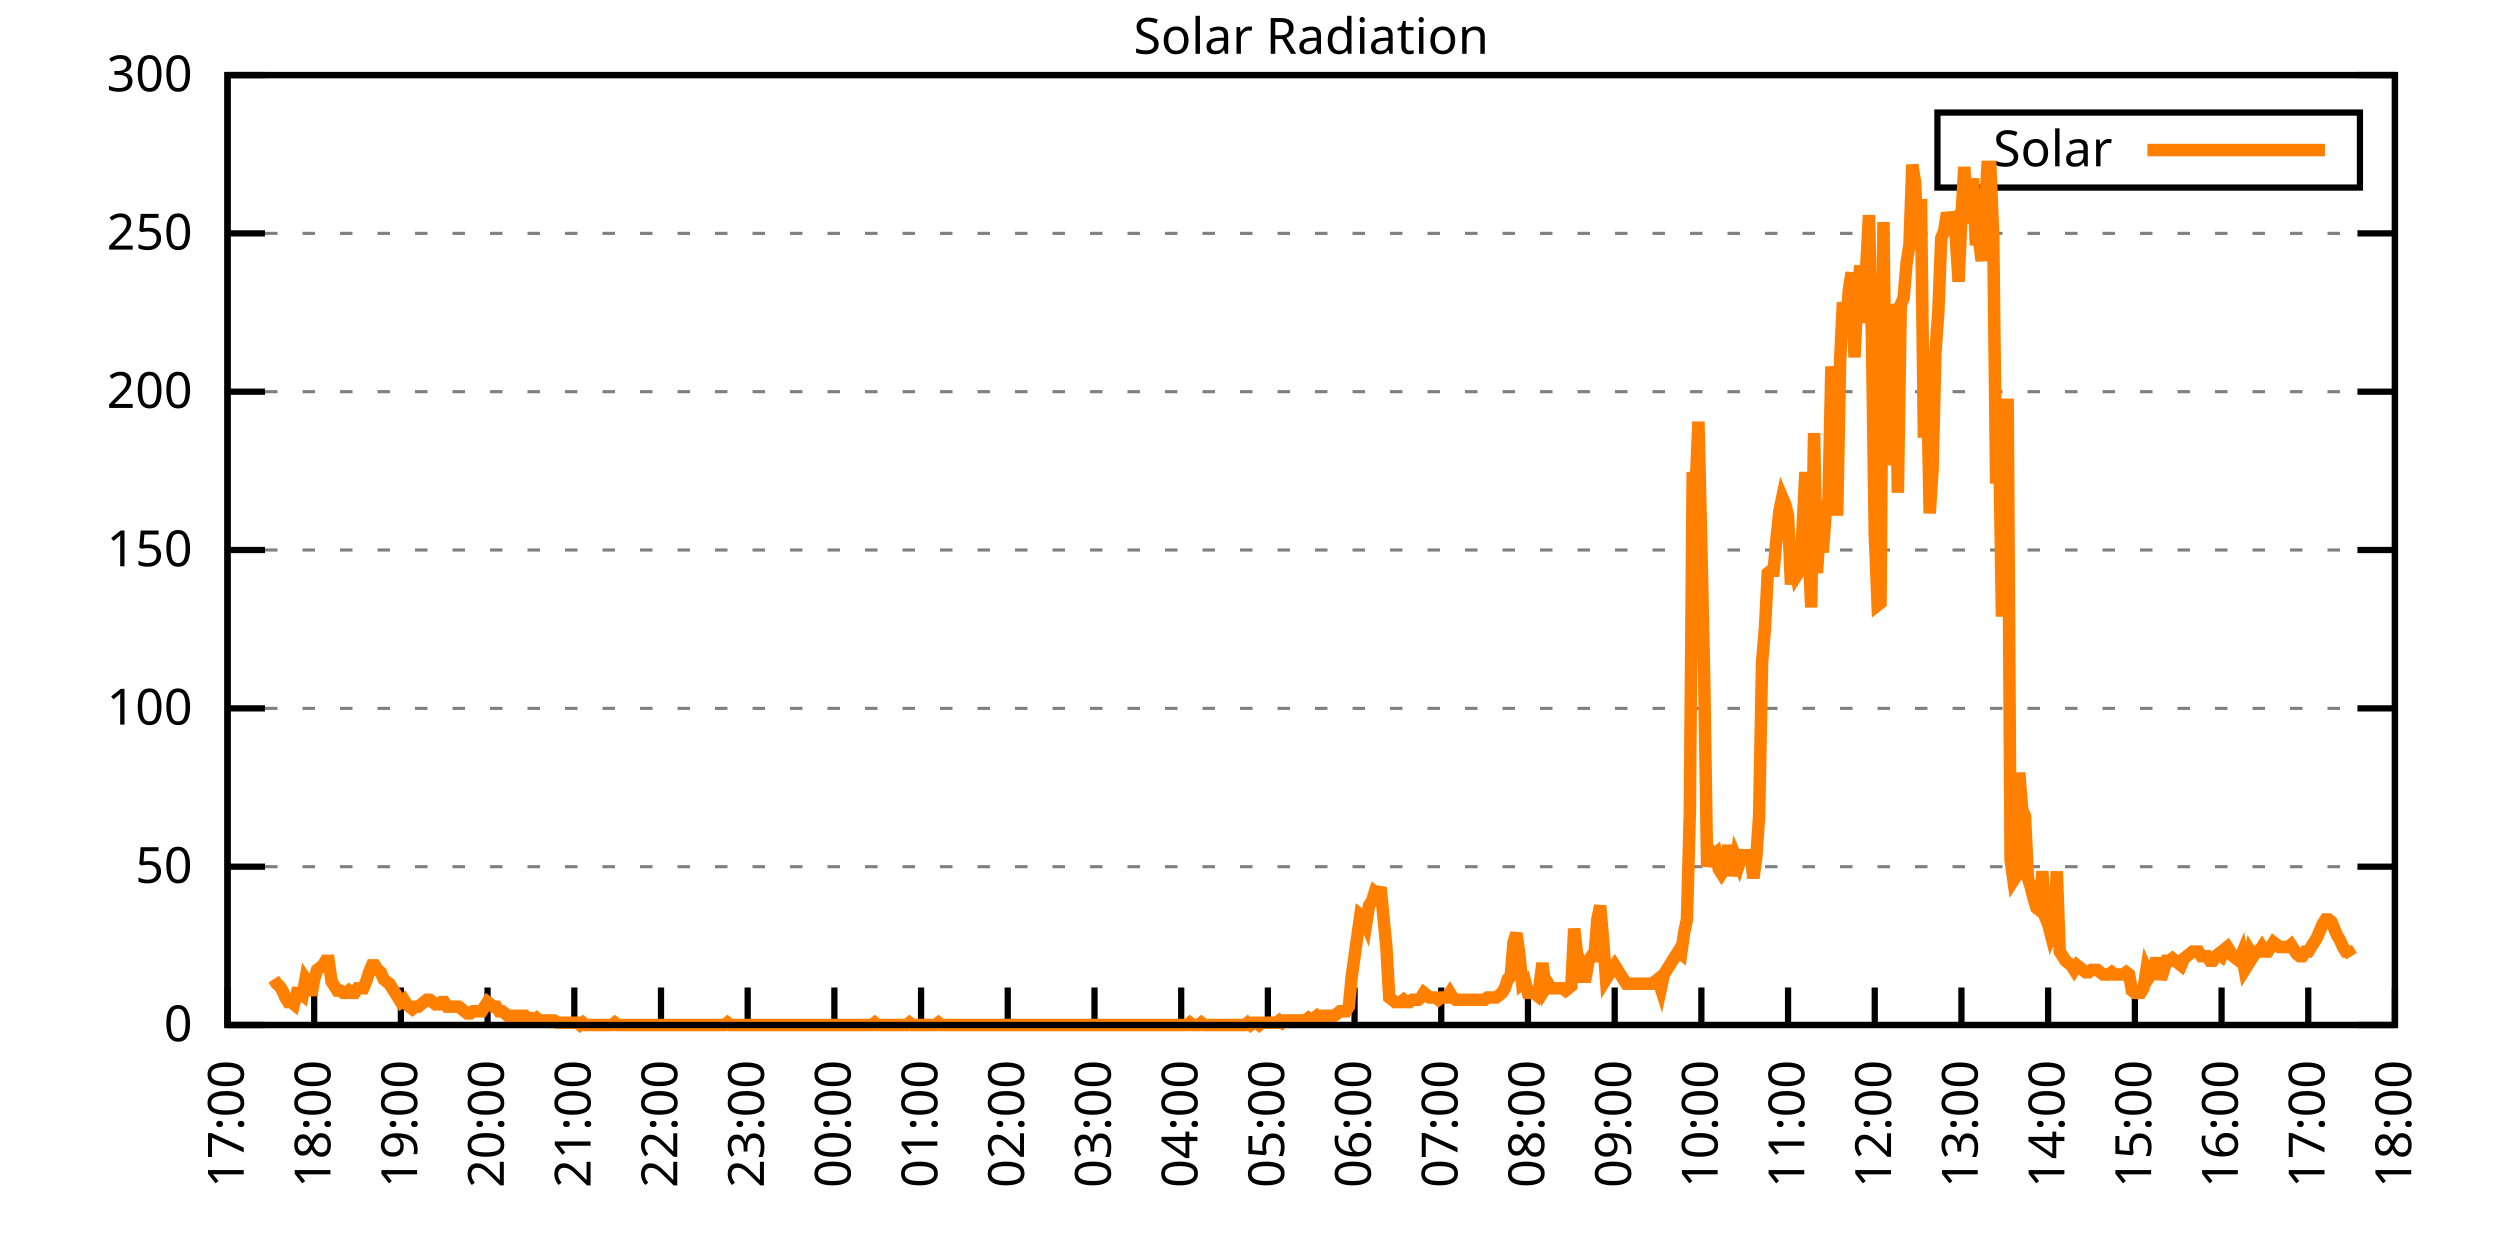
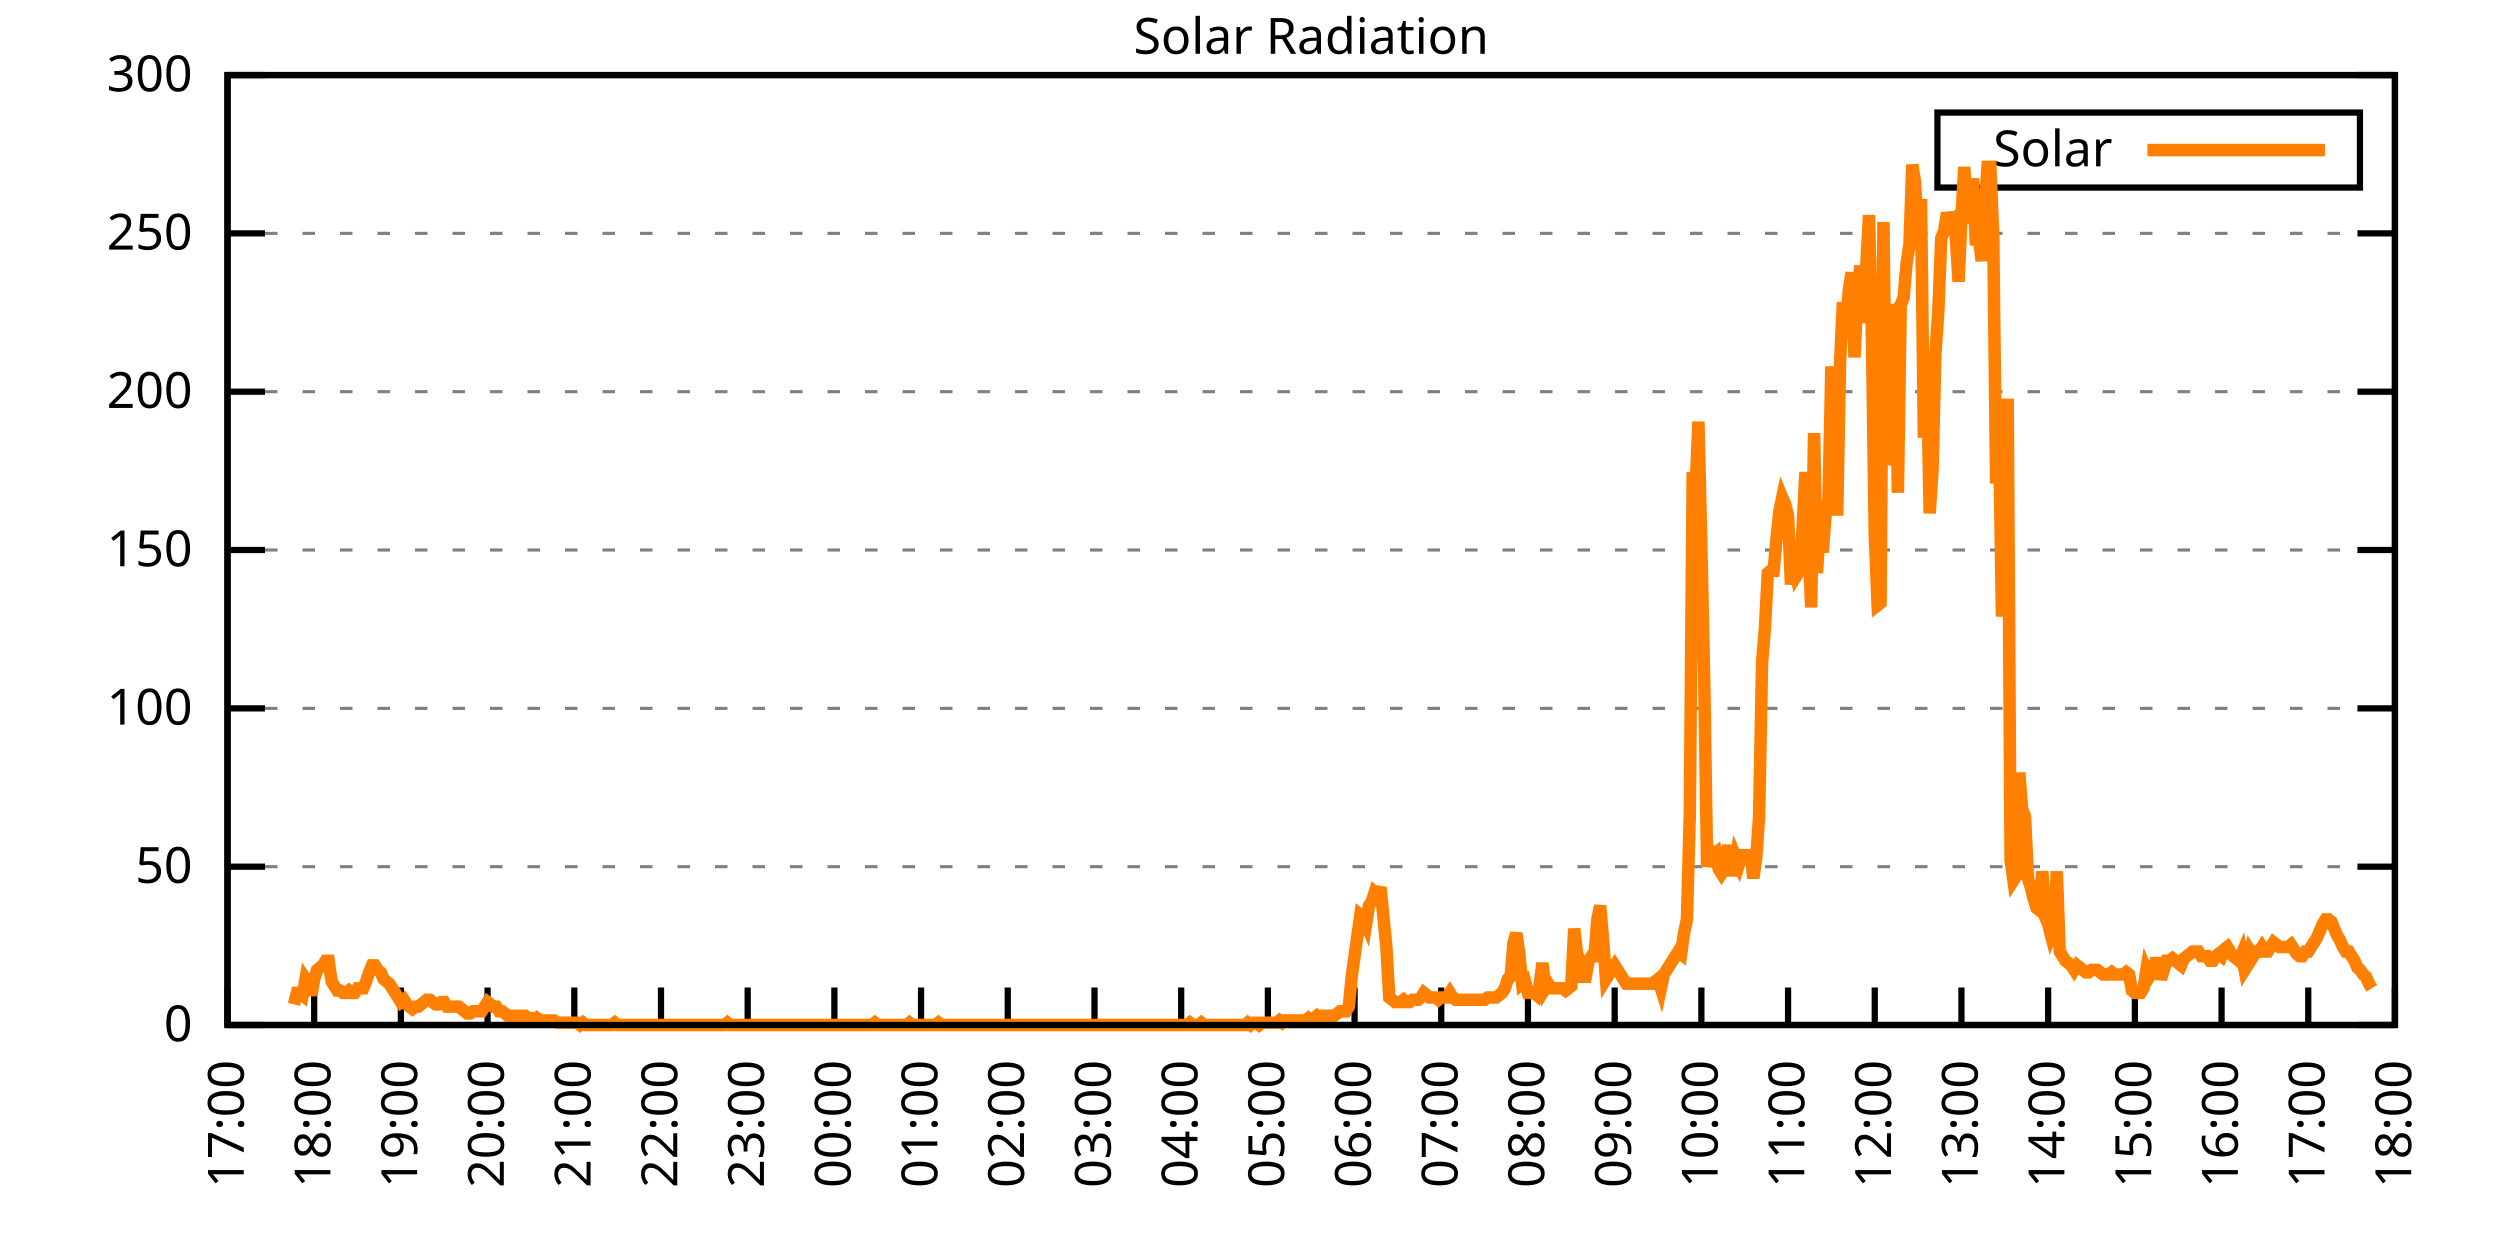
<svg xmlns="http://www.w3.org/2000/svg" xmlns:xlink="http://www.w3.org/1999/xlink" width="400" height="200" viewBox="0 0 400 200">
  <g id="gnuplot_canvas">
    <rect x="0" y="0" width="400" height="200" fill="none" />
    <defs>
      <circle id="gpDot" r="0.5" stroke-width="0.5" stroke="currentColor" />
      <path id="gpPt0" stroke-width="0.333" stroke="currentColor" d="M-1,0 h2 M0,-1 v2" />
      <path id="gpPt1" stroke-width="0.333" stroke="currentColor" d="M-1,-1 L1,1 M1,-1 L-1,1" />
      <path id="gpPt2" stroke-width="0.333" stroke="currentColor" d="M-1,0 L1,0 M0,-1 L0,1 M-1,-1 L1,1 M-1,1 L1,-1" />
      <rect id="gpPt3" stroke-width="0.333" stroke="currentColor" x="-1" y="-1" width="2" height="2" />
      <rect id="gpPt4" stroke-width="0.333" stroke="currentColor" fill="currentColor" x="-1" y="-1" width="2" height="2" />
      <circle id="gpPt5" stroke-width="0.333" stroke="currentColor" cx="0" cy="0" r="1" />
      <use xlink:href="#gpPt5" id="gpPt6" fill="currentColor" stroke="none" />
      <path id="gpPt7" stroke-width="0.333" stroke="currentColor" d="M0,-1.33 L-1.33,0.67 L1.33,0.67 z" />
      <use xlink:href="#gpPt7" id="gpPt8" fill="currentColor" stroke="none" />
      <use xlink:href="#gpPt7" id="gpPt9" stroke="currentColor" transform="rotate(180)" />
      <use xlink:href="#gpPt9" id="gpPt10" fill="currentColor" stroke="none" />
      <use xlink:href="#gpPt3" id="gpPt11" stroke="currentColor" transform="rotate(45)" />
      <use xlink:href="#gpPt11" id="gpPt12" fill="currentColor" stroke="none" />
      <path id="gpPt13" stroke-width="0.333" stroke="currentColor" d="M0,1.330 L1.265,0.411 L0.782,-1.067 L-0.782,-1.076 L-1.265,0.411 z" />
      <use xlink:href="#gpPt13" id="gpPt14" fill="currentColor" stroke="none" />
      <filter id="textbox" filterUnits="objectBoundingBox" x="0" y="0" height="1" width="1">
        <feFlood flood-color="white" flood-opacity="1" result="bgnd" />
        <feComposite in="SourceGraphic" in2="bgnd" operator="atop" />
      </filter>
      <filter id="greybox" filterUnits="objectBoundingBox" x="0" y="0" height="1" width="1">
        <feFlood flood-color="lightgrey" flood-opacity="1" result="grey" />
        <feComposite in="SourceGraphic" in2="grey" operator="atop" />
      </filter>
    </defs>
    <g fill="none" color="white" stroke="currentColor" stroke-width="1.00" stroke-linecap="butt" stroke-linejoin="miter">
</g>
    <g fill="none" color="black" stroke="currentColor" stroke-width="1.00" stroke-linecap="butt" stroke-linejoin="miter">
      <g stroke="none" shape-rendering="crispEdges">
        <polygon fill="rgb(255, 255, 255)" points="36.40,164.00 383.18,164.00 383.18,12.02 36.40,12.02 " />
      </g>
    </g>
    <g fill="none" color="black" stroke="currentColor" stroke-width="1.00" stroke-linecap="butt" stroke-linejoin="miter">
</g>
    <g fill="none" color="black" stroke="black" stroke-width="0.50" stroke-linecap="butt" stroke-linejoin="miter">
</g>
    <g fill="none" color="gray" stroke="currentColor" stroke-width="0.50" stroke-linecap="butt" stroke-linejoin="miter">
      <path stroke="gray" stroke-dasharray="2,4" class="gridline" d="M36.40,164.00 L383.19,164.00  " />
    </g>
    <g fill="none" color="gray" stroke="gray" stroke-width="1.00" stroke-linecap="butt" stroke-linejoin="miter">
</g>
    <g fill="none" color="black" stroke="currentColor" stroke-width="1.00" stroke-linecap="butt" stroke-linejoin="miter">
      <path stroke="black" d="M36.40,164.00 L42.40,164.00 M383.19,164.00 L377.19,164.00  " />
      <g transform="translate(30.80,166.60)" stroke="none" fill="black" font-family="Sans" font-size="8.00" text-anchor="end">
        <text>
          <tspan font-family="Sans"> 0</tspan>
        </text>
      </g>
    </g>
    <g fill="none" color="black" stroke="currentColor" stroke-width="1.00" stroke-linecap="butt" stroke-linejoin="miter">
</g>
    <g fill="none" color="black" stroke="black" stroke-width="0.50" stroke-linecap="butt" stroke-linejoin="miter">
</g>
    <g fill="none" color="gray" stroke="currentColor" stroke-width="0.50" stroke-linecap="butt" stroke-linejoin="miter">
      <path stroke="gray" stroke-dasharray="2,4" class="gridline" d="M36.40,138.67 L383.19,138.67  " />
    </g>
    <g fill="none" color="gray" stroke="gray" stroke-width="1.00" stroke-linecap="butt" stroke-linejoin="miter">
</g>
    <g fill="none" color="black" stroke="currentColor" stroke-width="1.00" stroke-linecap="butt" stroke-linejoin="miter">
      <path stroke="black" d="M36.40,138.67 L42.40,138.67 M383.19,138.67 L377.19,138.67  " />
      <g transform="translate(30.80,141.27)" stroke="none" fill="black" font-family="Sans" font-size="8.00" text-anchor="end">
        <text>
          <tspan font-family="Sans"> 50</tspan>
        </text>
      </g>
    </g>
    <g fill="none" color="black" stroke="currentColor" stroke-width="1.00" stroke-linecap="butt" stroke-linejoin="miter">
</g>
    <g fill="none" color="black" stroke="black" stroke-width="0.50" stroke-linecap="butt" stroke-linejoin="miter">
</g>
    <g fill="none" color="gray" stroke="currentColor" stroke-width="0.50" stroke-linecap="butt" stroke-linejoin="miter">
      <path stroke="gray" stroke-dasharray="2,4" class="gridline" d="M36.40,113.34 L383.19,113.34  " />
    </g>
    <g fill="none" color="gray" stroke="gray" stroke-width="1.00" stroke-linecap="butt" stroke-linejoin="miter">
</g>
    <g fill="none" color="black" stroke="currentColor" stroke-width="1.00" stroke-linecap="butt" stroke-linejoin="miter">
      <path stroke="black" d="M36.40,113.34 L42.40,113.34 M383.19,113.34 L377.19,113.34  " />
      <g transform="translate(30.80,115.94)" stroke="none" fill="black" font-family="Sans" font-size="8.00" text-anchor="end">
        <text>
          <tspan font-family="Sans"> 100</tspan>
        </text>
      </g>
    </g>
    <g fill="none" color="black" stroke="currentColor" stroke-width="1.00" stroke-linecap="butt" stroke-linejoin="miter">
</g>
    <g fill="none" color="black" stroke="black" stroke-width="0.50" stroke-linecap="butt" stroke-linejoin="miter">
</g>
    <g fill="none" color="gray" stroke="currentColor" stroke-width="0.50" stroke-linecap="butt" stroke-linejoin="miter">
      <path stroke="gray" stroke-dasharray="2,4" class="gridline" d="M36.40,88.00 L383.19,88.00  " />
    </g>
    <g fill="none" color="gray" stroke="gray" stroke-width="1.00" stroke-linecap="butt" stroke-linejoin="miter">
</g>
    <g fill="none" color="black" stroke="currentColor" stroke-width="1.00" stroke-linecap="butt" stroke-linejoin="miter">
      <path stroke="black" d="M36.40,88.00 L42.40,88.00 M383.19,88.00 L377.19,88.00  " />
      <g transform="translate(30.80,90.60)" stroke="none" fill="black" font-family="Sans" font-size="8.00" text-anchor="end">
        <text>
          <tspan font-family="Sans"> 150</tspan>
        </text>
      </g>
    </g>
    <g fill="none" color="black" stroke="currentColor" stroke-width="1.00" stroke-linecap="butt" stroke-linejoin="miter">
</g>
    <g fill="none" color="black" stroke="black" stroke-width="0.50" stroke-linecap="butt" stroke-linejoin="miter">
</g>
    <g fill="none" color="gray" stroke="currentColor" stroke-width="0.50" stroke-linecap="butt" stroke-linejoin="miter">
      <path stroke="gray" stroke-dasharray="2,4" class="gridline" d="M36.40,62.67 L383.19,62.67  " />
    </g>
    <g fill="none" color="gray" stroke="gray" stroke-width="1.00" stroke-linecap="butt" stroke-linejoin="miter">
</g>
    <g fill="none" color="black" stroke="currentColor" stroke-width="1.00" stroke-linecap="butt" stroke-linejoin="miter">
      <path stroke="black" d="M36.40,62.67 L42.40,62.67 M383.19,62.67 L377.19,62.67  " />
      <g transform="translate(30.80,65.27)" stroke="none" fill="black" font-family="Sans" font-size="8.00" text-anchor="end">
        <text>
          <tspan font-family="Sans"> 200</tspan>
        </text>
      </g>
    </g>
    <g fill="none" color="black" stroke="currentColor" stroke-width="1.00" stroke-linecap="butt" stroke-linejoin="miter">
</g>
    <g fill="none" color="black" stroke="black" stroke-width="0.50" stroke-linecap="butt" stroke-linejoin="miter">
</g>
    <g fill="none" color="gray" stroke="currentColor" stroke-width="0.50" stroke-linecap="butt" stroke-linejoin="miter">
      <path stroke="gray" stroke-dasharray="2,4" class="gridline" d="M36.40,37.34 L383.19,37.34  " />
    </g>
    <g fill="none" color="gray" stroke="gray" stroke-width="1.00" stroke-linecap="butt" stroke-linejoin="miter">
</g>
    <g fill="none" color="black" stroke="currentColor" stroke-width="1.00" stroke-linecap="butt" stroke-linejoin="miter">
      <path stroke="black" d="M36.40,37.34 L42.40,37.34 M383.19,37.34 L377.19,37.34  " />
      <g transform="translate(30.80,39.94)" stroke="none" fill="black" font-family="Sans" font-size="8.00" text-anchor="end">
        <text>
          <tspan font-family="Sans"> 250</tspan>
        </text>
      </g>
    </g>
    <g fill="none" color="black" stroke="currentColor" stroke-width="1.00" stroke-linecap="butt" stroke-linejoin="miter">
</g>
    <g fill="none" color="black" stroke="black" stroke-width="0.50" stroke-linecap="butt" stroke-linejoin="miter">
</g>
    <g fill="none" color="gray" stroke="currentColor" stroke-width="0.50" stroke-linecap="butt" stroke-linejoin="miter">
      <path stroke="gray" stroke-dasharray="2,4" class="gridline" d="M36.40,12.01 L383.19,12.01  " />
    </g>
    <g fill="none" color="gray" stroke="gray" stroke-width="1.00" stroke-linecap="butt" stroke-linejoin="miter">
</g>
    <g fill="none" color="black" stroke="currentColor" stroke-width="1.00" stroke-linecap="butt" stroke-linejoin="miter">
      <path stroke="black" d="M36.40,12.01 L42.40,12.01 M383.19,12.01 L377.19,12.01  " />
      <g transform="translate(30.80,14.61)" stroke="none" fill="black" font-family="Sans" font-size="8.00" text-anchor="end">
        <text>
          <tspan font-family="Sans"> 300</tspan>
        </text>
      </g>
    </g>
    <g fill="none" color="black" stroke="currentColor" stroke-width="1.00" stroke-linecap="butt" stroke-linejoin="miter">
      <path stroke="black" d="M36.40,164.00 L36.40,158.00  " />
      <g transform="translate(39.00,169.60) rotate(270.00)" stroke="none" fill="black" font-family="Sans" font-size="8.00" text-anchor="end">
        <text>
          <tspan font-family="Sans">17:00</tspan>
        </text>
      </g>
    </g>
    <g fill="none" color="black" stroke="currentColor" stroke-width="1.00" stroke-linecap="butt" stroke-linejoin="miter">
      <path stroke="black" d="M50.27,164.00 L50.27,158.00  " />
      <g transform="translate(52.87,169.60) rotate(270.00)" stroke="none" fill="black" font-family="Sans" font-size="8.00" text-anchor="end">
        <text>
          <tspan font-family="Sans">18:00</tspan>
        </text>
      </g>
    </g>
    <g fill="none" color="black" stroke="currentColor" stroke-width="1.00" stroke-linecap="butt" stroke-linejoin="miter">
      <path stroke="black" d="M64.14,164.00 L64.14,158.00  " />
      <g transform="translate(66.74,169.60) rotate(270.00)" stroke="none" fill="black" font-family="Sans" font-size="8.00" text-anchor="end">
        <text>
          <tspan font-family="Sans">19:00</tspan>
        </text>
      </g>
    </g>
    <g fill="none" color="black" stroke="currentColor" stroke-width="1.00" stroke-linecap="butt" stroke-linejoin="miter">
      <path stroke="black" d="M78.01,164.00 L78.01,158.00  " />
      <g transform="translate(80.61,169.60) rotate(270.00)" stroke="none" fill="black" font-family="Sans" font-size="8.00" text-anchor="end">
        <text>
          <tspan font-family="Sans">20:00</tspan>
        </text>
      </g>
    </g>
    <g fill="none" color="black" stroke="currentColor" stroke-width="1.00" stroke-linecap="butt" stroke-linejoin="miter">
      <path stroke="black" d="M91.89,164.00 L91.89,158.00  " />
      <g transform="translate(94.49,169.60) rotate(270.00)" stroke="none" fill="black" font-family="Sans" font-size="8.00" text-anchor="end">
        <text>
          <tspan font-family="Sans">21:00</tspan>
        </text>
      </g>
    </g>
    <g fill="none" color="black" stroke="currentColor" stroke-width="1.00" stroke-linecap="butt" stroke-linejoin="miter">
      <path stroke="black" d="M105.76,164.00 L105.76,158.00  " />
      <g transform="translate(108.36,169.60) rotate(270.00)" stroke="none" fill="black" font-family="Sans" font-size="8.00" text-anchor="end">
        <text>
          <tspan font-family="Sans">22:00</tspan>
        </text>
      </g>
    </g>
    <g fill="none" color="black" stroke="currentColor" stroke-width="1.00" stroke-linecap="butt" stroke-linejoin="miter">
      <path stroke="black" d="M119.63,164.00 L119.63,158.00  " />
      <g transform="translate(122.23,169.60) rotate(270.00)" stroke="none" fill="black" font-family="Sans" font-size="8.00" text-anchor="end">
        <text>
          <tspan font-family="Sans">23:00</tspan>
        </text>
      </g>
    </g>
    <g fill="none" color="black" stroke="currentColor" stroke-width="1.00" stroke-linecap="butt" stroke-linejoin="miter">
      <path stroke="black" d="M133.50,164.00 L133.50,158.00  " />
      <g transform="translate(136.10,169.60) rotate(270.00)" stroke="none" fill="black" font-family="Sans" font-size="8.00" text-anchor="end">
        <text>
          <tspan font-family="Sans">00:00</tspan>
        </text>
      </g>
    </g>
    <g fill="none" color="black" stroke="currentColor" stroke-width="1.00" stroke-linecap="butt" stroke-linejoin="miter">
      <path stroke="black" d="M147.37,164.00 L147.37,158.00  " />
      <g transform="translate(149.97,169.60) rotate(270.00)" stroke="none" fill="black" font-family="Sans" font-size="8.00" text-anchor="end">
        <text>
          <tspan font-family="Sans">01:00</tspan>
        </text>
      </g>
    </g>
    <g fill="none" color="black" stroke="currentColor" stroke-width="1.00" stroke-linecap="butt" stroke-linejoin="miter">
      <path stroke="black" d="M161.24,164.00 L161.24,158.00  " />
      <g transform="translate(163.84,169.60) rotate(270.00)" stroke="none" fill="black" font-family="Sans" font-size="8.00" text-anchor="end">
        <text>
          <tspan font-family="Sans">02:00</tspan>
        </text>
      </g>
    </g>
    <g fill="none" color="black" stroke="currentColor" stroke-width="1.00" stroke-linecap="butt" stroke-linejoin="miter">
      <path stroke="black" d="M175.12,164.00 L175.12,158.00  " />
      <g transform="translate(177.72,169.60) rotate(270.00)" stroke="none" fill="black" font-family="Sans" font-size="8.00" text-anchor="end">
        <text>
          <tspan font-family="Sans">03:00</tspan>
        </text>
      </g>
    </g>
    <g fill="none" color="black" stroke="currentColor" stroke-width="1.00" stroke-linecap="butt" stroke-linejoin="miter">
      <path stroke="black" d="M188.99,164.00 L188.99,158.00  " />
      <g transform="translate(191.59,169.60) rotate(270.00)" stroke="none" fill="black" font-family="Sans" font-size="8.00" text-anchor="end">
        <text>
          <tspan font-family="Sans">04:00</tspan>
        </text>
      </g>
    </g>
    <g fill="none" color="black" stroke="currentColor" stroke-width="1.00" stroke-linecap="butt" stroke-linejoin="miter">
      <path stroke="black" d="M202.86,164.00 L202.86,158.00  " />
      <g transform="translate(205.46,169.60) rotate(270.00)" stroke="none" fill="black" font-family="Sans" font-size="8.00" text-anchor="end">
        <text>
          <tspan font-family="Sans">05:00</tspan>
        </text>
      </g>
    </g>
    <g fill="none" color="black" stroke="currentColor" stroke-width="1.00" stroke-linecap="butt" stroke-linejoin="miter">
      <path stroke="black" d="M216.73,164.00 L216.73,158.00  " />
      <g transform="translate(219.33,169.60) rotate(270.00)" stroke="none" fill="black" font-family="Sans" font-size="8.00" text-anchor="end">
        <text>
          <tspan font-family="Sans">06:00</tspan>
        </text>
      </g>
    </g>
    <g fill="none" color="black" stroke="currentColor" stroke-width="1.00" stroke-linecap="butt" stroke-linejoin="miter">
      <path stroke="black" d="M230.60,164.00 L230.60,158.00  " />
      <g transform="translate(233.20,169.60) rotate(270.00)" stroke="none" fill="black" font-family="Sans" font-size="8.00" text-anchor="end">
        <text>
          <tspan font-family="Sans">07:00</tspan>
        </text>
      </g>
    </g>
    <g fill="none" color="black" stroke="currentColor" stroke-width="1.00" stroke-linecap="butt" stroke-linejoin="miter">
      <path stroke="black" d="M244.47,164.00 L244.47,158.00  " />
      <g transform="translate(247.07,169.60) rotate(270.00)" stroke="none" fill="black" font-family="Sans" font-size="8.00" text-anchor="end">
        <text>
          <tspan font-family="Sans">08:00</tspan>
        </text>
      </g>
    </g>
    <g fill="none" color="black" stroke="currentColor" stroke-width="1.00" stroke-linecap="butt" stroke-linejoin="miter">
      <path stroke="black" d="M258.35,164.00 L258.35,158.00  " />
      <g transform="translate(260.95,169.60) rotate(270.00)" stroke="none" fill="black" font-family="Sans" font-size="8.00" text-anchor="end">
        <text>
          <tspan font-family="Sans">09:00</tspan>
        </text>
      </g>
    </g>
    <g fill="none" color="black" stroke="currentColor" stroke-width="1.00" stroke-linecap="butt" stroke-linejoin="miter">
      <path stroke="black" d="M272.22,164.00 L272.22,158.00  " />
      <g transform="translate(274.82,169.60) rotate(270.00)" stroke="none" fill="black" font-family="Sans" font-size="8.00" text-anchor="end">
        <text>
          <tspan font-family="Sans">10:00</tspan>
        </text>
      </g>
    </g>
    <g fill="none" color="black" stroke="currentColor" stroke-width="1.00" stroke-linecap="butt" stroke-linejoin="miter">
      <path stroke="black" d="M286.09,164.00 L286.09,158.00  " />
      <g transform="translate(288.69,169.60) rotate(270.00)" stroke="none" fill="black" font-family="Sans" font-size="8.00" text-anchor="end">
        <text>
          <tspan font-family="Sans">11:00</tspan>
        </text>
      </g>
    </g>
    <g fill="none" color="black" stroke="currentColor" stroke-width="1.00" stroke-linecap="butt" stroke-linejoin="miter">
      <path stroke="black" d="M299.96,164.00 L299.96,158.00  " />
      <g transform="translate(302.56,169.60) rotate(270.00)" stroke="none" fill="black" font-family="Sans" font-size="8.00" text-anchor="end">
        <text>
          <tspan font-family="Sans">12:00</tspan>
        </text>
      </g>
    </g>
    <g fill="none" color="black" stroke="currentColor" stroke-width="1.00" stroke-linecap="butt" stroke-linejoin="miter">
      <path stroke="black" d="M313.83,164.00 L313.83,158.00  " />
      <g transform="translate(316.43,169.60) rotate(270.00)" stroke="none" fill="black" font-family="Sans" font-size="8.00" text-anchor="end">
        <text>
          <tspan font-family="Sans">13:00</tspan>
        </text>
      </g>
    </g>
    <g fill="none" color="black" stroke="currentColor" stroke-width="1.00" stroke-linecap="butt" stroke-linejoin="miter">
      <path stroke="black" d="M327.70,164.00 L327.70,158.00  " />
      <g transform="translate(330.30,169.60) rotate(270.00)" stroke="none" fill="black" font-family="Sans" font-size="8.00" text-anchor="end">
        <text>
          <tspan font-family="Sans">14:00</tspan>
        </text>
      </g>
    </g>
    <g fill="none" color="black" stroke="currentColor" stroke-width="1.00" stroke-linecap="butt" stroke-linejoin="miter">
      <path stroke="black" d="M341.58,164.00 L341.58,158.00  " />
      <g transform="translate(344.18,169.60) rotate(270.00)" stroke="none" fill="black" font-family="Sans" font-size="8.00" text-anchor="end">
        <text>
          <tspan font-family="Sans">15:00</tspan>
        </text>
      </g>
    </g>
    <g fill="none" color="black" stroke="currentColor" stroke-width="1.00" stroke-linecap="butt" stroke-linejoin="miter">
      <path stroke="black" d="M355.45,164.00 L355.45,158.00  " />
      <g transform="translate(358.05,169.60) rotate(270.00)" stroke="none" fill="black" font-family="Sans" font-size="8.00" text-anchor="end">
        <text>
          <tspan font-family="Sans">16:00</tspan>
        </text>
      </g>
    </g>
    <g fill="none" color="black" stroke="currentColor" stroke-width="1.00" stroke-linecap="butt" stroke-linejoin="miter">
      <path stroke="black" d="M369.32,164.00 L369.32,158.00  " />
      <g transform="translate(371.92,169.60) rotate(270.00)" stroke="none" fill="black" font-family="Sans" font-size="8.00" text-anchor="end">
        <text>
          <tspan font-family="Sans">17:00</tspan>
        </text>
      </g>
    </g>
    <g fill="none" color="black" stroke="currentColor" stroke-width="1.00" stroke-linecap="butt" stroke-linejoin="miter">
      <path stroke="black" d="M383.19,164.00 L383.19,158.00  " />
      <g transform="translate(385.79,169.60) rotate(270.00)" stroke="none" fill="black" font-family="Sans" font-size="8.00" text-anchor="end">
        <text>
          <tspan font-family="Sans">18:00</tspan>
        </text>
      </g>
    </g>
    <g fill="none" color="black" stroke="currentColor" stroke-width="1.00" stroke-linecap="butt" stroke-linejoin="miter">
</g>
    <g fill="none" color="black" stroke="currentColor" stroke-width="1.00" stroke-linecap="butt" stroke-linejoin="miter">
      <path stroke="black" d="M36.40,12.01 L36.40,164.00 L383.19,164.00 L383.19,12.01 L36.40,12.01 Z  " />
    </g>
    <g fill="none" color="black" stroke="currentColor" stroke-width="1.00" stroke-linecap="butt" stroke-linejoin="miter">
</g>
    <g fill="none" color="black" stroke="currentColor" stroke-width="1.00" stroke-linecap="butt" stroke-linejoin="miter">
      <path stroke="black" d="M309.99,30.01 L309.99,18.01 L377.59,18.01 L377.59,30.01 L309.99,30.01 Z  " />
    </g>
    <g id="Solar_Radiation_plot_1">
      <g fill="none" color="white" stroke="black" stroke-width="2.00" stroke-linecap="butt" stroke-linejoin="miter">
</g>
      <g fill="none" color="black" stroke="currentColor" stroke-width="2.00" stroke-linecap="butt" stroke-linejoin="miter">
        <g transform="translate(337.99,26.61)" stroke="none" fill="black" font-family="Sans" font-size="8.00" text-anchor="end">
          <text>
            <tspan font-family="Sans">Solar</tspan>
          </text>
        </g>
      </g>
      <g fill="none" color="black" stroke="currentColor" stroke-width="2.00" stroke-linecap="butt" stroke-linejoin="miter">
-         <path stroke="rgb(255, 127,   0)" d="M343.59,24.01 L371.99,24.01 M43.80,156.66 L44.26,157.39 L44.72,157.76 L45.19,158.49 L45.65,159.60 L46.11,160.33   L46.57,160.33 L47.03,160.70 L47.50,158.86 L47.96,158.86 L48.42,159.23 L48.88,156.66 L49.35,157.39 L49.81,159.23   L50.27,156.66 L50.73,155.19 L51.20,154.82 L51.66,154.46 L52.12,153.72 L52.58,153.72 L53.05,157.03 L53.51,157.76   L53.97,158.49 L54.43,158.49 L54.90,158.86 L55.36,158.86 L55.82,158.49 L56.28,158.86 L56.75,158.86 L57.21,158.13   L57.67,158.13 L58.13,158.13 L58.59,157.03 L59.06,155.56 L59.52,154.46 L59.98,154.46 L60.44,155.19 L60.91,155.56   L61.37,156.66 L61.83,157.03 L62.29,157.39 L62.76,158.13 L63.22,158.86 L63.68,159.60 L64.14,160.33 L64.61,159.96   L65.07,160.70 L65.53,161.06 L65.99,161.43 L66.46,161.06 L66.92,161.06 L67.38,160.70 L67.84,160.33 L68.30,159.96   L68.77,159.96 L69.23,160.33 L69.69,160.70 L70.15,160.70 L70.62,160.33 L71.08,160.33 L71.54,161.06 L72.00,161.06   L72.47,161.06 L72.93,161.06 L73.39,161.06 L73.85,161.43 L74.32,161.80 L74.78,162.16 L75.24,162.16 L75.70,161.80   L76.17,161.80 L76.63,161.80 L77.09,161.80 L77.55,161.06 L78.01,160.33 L78.48,160.70 L78.94,161.06 L79.40,161.06   L79.86,161.80 L80.33,161.80 L80.79,162.16 L81.25,162.53 L81.71,162.53 L82.18,162.53 L82.64,162.53 L83.10,162.53   L83.56,162.53 L84.03,162.53 L84.49,162.90 L84.95,162.90 L85.41,163.27 L85.88,162.90 L86.34,163.27 L86.80,163.27   L87.26,163.27 L87.72,163.27 L88.19,163.27 L88.65,163.27 L89.11,163.63 L89.57,163.63 L90.04,163.63 L90.50,163.63   L90.96,163.63 L91.42,163.63 L91.89,163.63 L92.35,163.63 L92.81,164.00 L93.27,163.63 L93.74,164.00 L94.20,164.00   L94.66,164.00 L95.12,164.00 L95.59,164.00 L96.05,164.00 L96.51,164.00 L96.97,164.00 L97.44,164.00 L97.90,164.00   L98.36,163.63 L98.82,164.00 L99.28,164.00 L99.75,164.00 L100.21,164.00 L100.67,164.00 L101.13,164.00 L101.60,164.00   L102.06,164.00 L102.52,164.00 L102.98,164.00 L103.45,164.00 L103.91,164.00 L104.37,164.00 L104.83,164.00 L105.30,164.00   L105.76,164.00 L106.22,164.00 L106.68,164.00 L107.15,164.00 L107.61,164.00 L108.07,164.00 L108.53,164.00 L108.99,164.00   L109.46,164.00 L109.92,164.00 L110.38,164.00 L110.84,164.00 L111.31,164.00 L111.77,164.00 L112.23,164.00 L112.69,164.00   L113.16,164.00 L113.62,164.00 L114.08,164.00 L114.54,164.00 L115.01,164.00 L115.47,164.00 L115.93,164.00 L116.39,163.63   L116.86,164.00 L117.32,164.00 L117.78,164.00 L118.24,164.00 L118.70,164.00 L119.17,164.00 L119.63,164.00 L120.09,164.00   L120.55,164.00 L121.02,164.00 L121.48,164.00 L121.94,164.00 L122.40,164.00 L122.87,164.00 L123.33,164.00 L123.79,164.00   L124.25,164.00 L124.72,164.00 L125.18,164.00 L125.64,164.00 L126.10,164.00 L126.57,164.00 L127.03,164.00 L127.49,164.00   L127.95,164.00 L128.41,164.00 L128.88,164.00 L129.34,164.00 L129.80,164.00 L130.26,164.00 L130.73,164.00 L131.19,164.00   L131.65,164.00 L132.11,164.00 L132.58,164.00 L133.04,164.00 L133.50,164.00 L133.96,164.00 L134.43,164.00 L134.89,164.00   L135.35,164.00 L135.81,164.00 L136.28,164.00 L136.74,164.00 L137.20,164.00 L137.66,164.00 L138.13,164.00 L138.59,164.00   L139.05,164.00 L139.51,164.00 L139.97,163.63 L140.44,164.00 L140.90,164.00 L141.36,164.00 L141.82,164.00 L142.29,164.00   L142.75,164.00 L143.21,164.00 L143.67,164.00 L144.14,164.00 L144.60,164.00 L145.06,164.00 L145.52,163.63 L145.99,164.00   L146.45,164.00 L146.91,164.00 L147.37,164.00 L147.84,164.00 L148.30,164.00 L148.76,164.00 L149.22,164.00 L149.68,164.00   L150.15,163.63 L150.61,164.00 L151.07,164.00 L151.53,164.00 L152.00,164.00 L152.46,164.00 L152.92,164.00 L153.38,164.00   L153.85,164.00 L154.31,164.00 L154.77,164.00 L155.23,164.00 L155.70,164.00 L156.16,164.00 L156.62,164.00 L157.08,164.00   L157.55,164.00 L158.01,164.00 L158.47,164.00 L158.93,164.00 L159.39,164.00 L159.86,164.00 L160.32,164.00 L160.78,164.00   L161.24,164.00 L161.71,164.00 L162.17,164.00 L162.63,164.00 L163.09,164.00 L163.56,164.00 L164.02,164.00 L164.48,164.00   L164.94,164.00 L165.41,164.00 L165.87,164.00 L166.33,164.00 L166.79,164.00 L167.26,164.00 L167.72,164.00 L168.18,164.00   L168.64,164.00 L169.10,164.00 L169.57,164.00 L170.03,164.00 L170.49,164.00 L170.95,164.00 L171.42,164.00 L171.88,164.00   L172.34,164.00 L172.80,164.00 L173.27,164.00 L173.73,164.00 L174.19,164.00 L174.65,164.00 L175.12,164.00 L175.58,164.00   L176.04,164.00 L176.50,164.00 L176.97,164.00 L177.43,164.00 L177.89,164.00 L178.35,164.00 L178.82,164.00 L179.28,164.00   L179.74,164.00 L180.20,164.00 L180.66,164.00 L181.13,164.00 L181.59,164.00 L182.05,164.00 L182.51,164.00 L182.98,164.00   L183.44,164.00 L183.90,164.00 L184.36,164.00 L184.83,164.00 L185.29,164.00 L185.75,164.00 L186.21,164.00 L186.68,164.00   L187.14,164.00 L187.60,164.00 L188.06,164.00 L188.53,164.00 L188.99,164.00 L189.45,164.00 L189.91,164.00 L190.37,163.63   L190.84,164.00 L191.30,164.00 L191.76,164.00 L192.22,163.63 L192.69,164.00 L193.15,164.00 L193.61,164.00 L194.07,164.00   L194.54,164.00 L195.00,164.00 L195.46,164.00 L195.92,164.00 L196.39,164.00 L196.85,164.00 L197.31,164.00 L197.77,164.00   L198.24,164.00 L198.70,164.00 L199.16,164.00 L199.62,163.63 L200.08,164.00 L200.55,163.63 L201.01,163.63 L201.47,164.00   L201.93,163.63 L202.40,163.63 L202.86,163.63 L203.32,163.63 L203.78,163.63 L204.25,163.63 L204.71,163.27 L205.17,163.63   L205.63,163.27 L206.10,163.27 L206.56,163.27 L207.02,163.27 L207.48,163.27 L207.95,163.27 L208.41,163.27 L208.87,163.27   L209.33,162.90 L209.80,163.27 L210.26,162.90 L210.72,162.53 L211.18,162.90 L211.64,162.53 L212.11,162.53 L212.57,162.53   L213.03,162.53 L213.49,162.53 L213.96,162.16 L214.42,161.80 L214.88,161.80 L215.34,161.80 L215.81,161.06 L216.27,156.29   L216.73,152.99 L217.19,149.68 L217.66,146.38 L218.12,146.75 L218.58,147.85 L219.04,144.91 L219.51,144.18 L219.97,142.71   L220.43,143.08 L220.89,141.98 L221.35,146.75 L221.82,151.52 L222.28,159.60 L222.74,159.96 L223.20,160.33 L223.67,160.33   L224.13,160.33 L224.59,159.96 L225.05,160.33 L225.52,160.33 L225.98,159.96 L226.44,159.96 L226.90,159.96 L227.37,159.60   L227.83,158.86 L228.29,159.23 L228.75,159.60 L229.22,159.60 L229.68,159.60 L230.14,159.96 L230.60,159.60 L231.06,159.60   L231.53,159.60 L231.99,158.86 L232.45,159.60 L232.91,159.96 L233.38,159.96 L233.84,159.96 L234.30,159.96 L234.76,159.96   L235.23,159.96 L235.69,159.96 L236.15,159.96 L236.61,159.96 L237.08,159.96 L237.54,159.96 L238.00,159.60 L238.46,159.60   L238.93,159.60 L239.39,159.60 L239.85,159.23 L240.31,158.86 L240.77,158.13 L241.24,156.66 L241.70,156.29 L242.16,150.79   L242.62,149.32 L243.09,152.62 L243.55,157.39 L244.01,157.03 L244.47,158.86 L244.94,158.86 L245.40,158.86 L245.86,159.23   L246.32,157.76 L246.79,154.09 L247.25,158.13 L247.71,157.39 L248.17,158.13 L248.64,158.13 L249.10,158.13 L249.56,158.13   L250.02,158.13 L250.49,158.49 L250.95,158.13 L251.41,157.76 L251.87,148.58 L252.33,152.62 L252.80,153.72 L253.26,156.29   L253.72,156.29 L254.18,153.72 L254.65,152.99 L255.11,152.99 L255.57,147.11 L256.03,144.91 L256.50,150.42 L256.96,156.66   L257.42,155.92 L257.88,155.19 L258.35,154.46 L258.81,155.19 L259.27,155.92 L259.73,156.66 L260.20,157.39 L260.66,157.39   L261.12,157.39 L261.58,157.39 L262.04,157.39 L262.51,157.39 L262.97,157.39 L263.43,157.39 L263.89,157.39 L264.36,157.39   L264.82,157.03 L265.28,156.66 L265.74,158.13 L266.21,155.92 L266.67,155.19 L267.13,154.46 L267.59,153.72 L268.06,152.99   L268.52,152.25 L268.98,152.62 L269.44,149.32 L269.91,147.11 L270.37,130.23 L270.83,75.53 L271.29,78.47 L271.75,67.46   L272.22,87.65 L272.68,108.94 L273.14,138.67 L273.60,136.10 L274.07,136.84 L274.53,136.47 L274.99,139.04 L275.45,139.77   L275.92,139.04 L276.38,136.10 L276.84,136.10 L277.30,140.14 L277.77,137.20 L278.23,138.30 L278.69,136.84 L279.15,136.84   L279.62,136.84 L280.08,136.84 L280.54,140.51 L281.00,137.20 L281.46,130.60 L281.93,106.00 L282.39,100.50 L282.85,91.69   L283.31,91.32 L283.78,91.32 L284.24,86.18 L284.70,81.78 L285.16,79.57 L285.63,80.67 L286.09,82.51 L286.55,93.52   L287.01,89.12 L287.48,92.05 L287.94,91.32 L288.40,84.71 L288.86,75.53 L289.33,86.55 L289.79,97.19 L290.25,69.29   L290.71,91.69 L291.18,84.34 L291.64,88.38 L292.10,82.14 L292.56,79.94 L293.02,58.65 L293.49,61.95 L293.95,82.51   L294.41,57.92 L294.87,48.37 L295.34,52.41 L295.80,46.54 L296.26,43.60 L296.72,57.18 L297.19,47.27 L297.65,42.50   L298.11,51.68 L298.57,43.23 L299.04,34.42 L299.50,53.51 L299.96,85.45 L300.42,96.83 L300.89,96.46 L301.35,35.52   L301.81,74.43 L302.27,60.85 L302.73,48.74 L303.20,50.57 L303.66,78.84 L304.12,48.74 L304.58,47.64 L305.05,42.13   L305.51,39.19 L305.97,26.35 L306.43,29.28 L306.90,39.93 L307.36,31.85 L307.82,70.03 L308.28,58.28 L308.75,82.14   L309.21,75.17 L309.67,56.45 L310.13,49.84 L310.60,38.09 L311.06,36.99 L311.52,34.06 L311.98,35.52 L312.44,35.16   L312.91,37.73 L313.37,45.07 L313.83,34.79 L314.29,26.71 L314.76,34.79 L315.22,34.79 L315.68,28.55 L316.14,39.19   L316.61,38.09 L317.07,41.76 L317.53,34.42 L317.99,26.71 L318.46,26.71 L318.92,37.73 L319.38,77.37 L319.84,68.56   L320.31,98.66 L320.77,85.08 L321.23,63.79 L321.69,137.57 L322.15,140.87 L322.62,140.14 L323.08,123.62 L323.54,129.49   L324.00,130.60 L324.47,140.51 L324.93,141.98 L325.39,143.81 L325.85,145.28 L326.32,145.65 L326.78,139.41 L327.24,146.75   L327.70,147.85 L328.17,149.68 L328.63,148.58 L329.09,139.41 L329.55,152.25 L330.02,152.99 L330.48,153.72 L330.94,154.09   L331.40,154.46 L331.87,155.19 L332.33,154.46 L332.79,154.82 L333.25,155.19 L333.71,155.56 L334.18,155.56 L334.64,155.19   L335.10,155.19 L335.56,155.19 L336.03,155.56 L336.49,155.92 L336.95,155.92 L337.41,155.92 L337.88,155.56 L338.34,155.92   L338.80,155.92 L339.26,155.92 L339.73,155.92 L340.19,155.56 L340.65,155.92 L341.11,158.49 L341.58,158.86 L342.04,158.86   L342.50,158.86 L342.96,158.13 L343.42,155.19 L343.89,156.29 L344.35,155.56 L344.81,154.09 L345.27,154.09 L345.74,156.66   L346.20,155.19 L346.66,153.72 L347.12,153.72 L347.59,153.35 L348.05,153.72 L348.51,154.09 L348.97,154.46 L349.44,153.35   L349.90,152.99 L350.36,152.62 L350.82,152.25 L351.29,152.25 L351.75,152.25 L352.21,152.99 L352.67,152.99 L353.13,152.99   L353.60,153.72 L354.06,153.72 L354.52,152.99 L354.98,152.62 L355.45,152.99 L355.91,151.89 L356.37,151.52 L356.83,152.25   L357.30,152.99 L357.76,153.35 L358.22,153.72 L358.68,152.62 L359.15,155.19 L359.61,154.46 L360.07,152.25 L360.53,152.99   L361.00,152.25 L361.46,152.25 L361.92,151.52 L362.38,152.25 L362.84,152.25 L363.31,151.52 L363.77,150.79 L364.23,151.15   L364.69,151.52 L365.16,151.52 L365.62,151.52 L366.08,151.52 L366.54,151.15 L367.01,151.89 L367.47,152.62 L367.93,152.99   L368.39,152.99 L368.86,152.25 L369.32,152.25 L369.78,151.52 L370.24,150.79 L370.71,150.05 L371.17,148.95 L371.63,147.85   L372.09,147.11 L372.56,147.11 L373.02,147.48 L373.48,148.58 L373.94,149.68 L374.40,150.42 L374.87,151.52 L375.33,152.25   L375.79,152.25 L376.25,152.99  " />
+         <path stroke="rgb(255, 127,   0)" d="M343.59,24.01 L371.99,24.01 M47.03,160.70 L47.50,158.86 L47.96,158.86 L48.42,159.23 L48.88,156.66 L49.35,157.39   L49.81,159.23 L50.27,156.66 L50.73,155.19 L51.20,154.82 L51.66,154.46 L52.12,153.72 L52.58,153.72 L53.05,157.03   L53.51,157.76 L53.97,158.49 L54.43,158.49 L54.90,158.86 L55.36,158.86 L55.82,158.49 L56.28,158.86 L56.75,158.86   L57.21,158.13 L57.67,158.13 L58.13,158.13 L58.59,157.03 L59.06,155.56 L59.52,154.46 L59.98,154.46 L60.44,155.19   L60.91,155.56 L61.37,156.66 L61.83,157.03 L62.29,157.39 L62.76,158.13 L63.22,158.86 L63.68,159.60 L64.14,160.33   L64.61,159.96 L65.07,160.70 L65.53,161.06 L65.99,161.43 L66.46,161.06 L66.92,161.06 L67.38,160.70 L67.84,160.33   L68.30,159.96 L68.77,159.96 L69.23,160.33 L69.69,160.70 L70.15,160.70 L70.62,160.33 L71.08,160.33 L71.54,161.06   L72.00,161.06 L72.47,161.06 L72.93,161.06 L73.39,161.06 L73.85,161.43 L74.32,161.80 L74.78,162.16 L75.24,162.16   L75.70,161.80 L76.17,161.80 L76.63,161.80 L77.09,161.80 L77.55,161.06 L78.01,160.33 L78.48,160.70 L78.94,161.06   L79.40,161.06 L79.86,161.80 L80.33,161.80 L80.79,162.16 L81.25,162.53 L81.71,162.53 L82.18,162.53 L82.64,162.53   L83.10,162.53 L83.56,162.53 L84.03,162.53 L84.49,162.90 L84.95,162.90 L85.41,163.27 L85.88,162.90 L86.34,163.27   L86.80,163.27 L87.26,163.27 L87.72,163.27 L88.19,163.27 L88.65,163.27 L89.11,163.63 L89.57,163.63 L90.04,163.63   L90.50,163.63 L90.96,163.63 L91.42,163.63 L91.89,163.63 L92.35,163.63 L92.81,164.00 L93.27,163.63 L93.74,164.00   L94.20,164.00 L94.66,164.00 L95.12,164.00 L95.59,164.00 L96.05,164.00 L96.51,164.00 L96.97,164.00 L97.44,164.00   L97.90,164.00 L98.36,163.63 L98.82,164.00 L99.28,164.00 L99.75,164.00 L100.21,164.00 L100.67,164.00 L101.13,164.00   L101.60,164.00 L102.06,164.00 L102.52,164.00 L102.98,164.00 L103.45,164.00 L103.91,164.00 L104.37,164.00 L104.83,164.00   L105.30,164.00 L105.76,164.00 L106.22,164.00 L106.68,164.00 L107.15,164.00 L107.61,164.00 L108.07,164.00 L108.53,164.00   L108.99,164.00 L109.46,164.00 L109.92,164.00 L110.38,164.00 L110.84,164.00 L111.31,164.00 L111.77,164.00 L112.23,164.00   L112.69,164.00 L113.16,164.00 L113.62,164.00 L114.08,164.00 L114.54,164.00 L115.01,164.00 L115.47,164.00 L115.93,164.00   L116.39,163.63 L116.86,164.00 L117.32,164.00 L117.78,164.00 L118.24,164.00 L118.70,164.00 L119.17,164.00 L119.63,164.00   L120.09,164.00 L120.55,164.00 L121.02,164.00 L121.48,164.00 L121.94,164.00 L122.40,164.00 L122.87,164.00 L123.33,164.00   L123.79,164.00 L124.25,164.00 L124.72,164.00 L125.18,164.00 L125.64,164.00 L126.10,164.00 L126.57,164.00 L127.03,164.00   L127.49,164.00 L127.95,164.00 L128.41,164.00 L128.88,164.00 L129.34,164.00 L129.80,164.00 L130.26,164.00 L130.73,164.00   L131.19,164.00 L131.65,164.00 L132.11,164.00 L132.58,164.00 L133.04,164.00 L133.50,164.00 L133.96,164.00 L134.43,164.00   L134.89,164.00 L135.35,164.00 L135.81,164.00 L136.28,164.00 L136.74,164.00 L137.20,164.00 L137.66,164.00 L138.13,164.00   L138.59,164.00 L139.05,164.00 L139.51,164.00 L139.97,163.63 L140.44,164.00 L140.90,164.00 L141.36,164.00 L141.82,164.00   L142.29,164.00 L142.75,164.00 L143.21,164.00 L143.67,164.00 L144.14,164.00 L144.60,164.00 L145.06,164.00 L145.52,163.63   L145.99,164.00 L146.45,164.00 L146.91,164.00 L147.37,164.00 L147.84,164.00 L148.30,164.00 L148.76,164.00 L149.22,164.00   L149.68,164.00 L150.15,163.63 L150.61,164.00 L151.07,164.00 L151.53,164.00 L152.00,164.00 L152.46,164.00 L152.92,164.00   L153.38,164.00 L153.85,164.00 L154.31,164.00 L154.77,164.00 L155.23,164.00 L155.70,164.00 L156.16,164.00 L156.62,164.00   L157.08,164.00 L157.55,164.00 L158.01,164.00 L158.47,164.00 L158.93,164.00 L159.39,164.00 L159.86,164.00 L160.32,164.00   L160.78,164.00 L161.24,164.00 L161.71,164.00 L162.17,164.00 L162.63,164.00 L163.09,164.00 L163.56,164.00 L164.02,164.00   L164.48,164.00 L164.94,164.00 L165.41,164.00 L165.87,164.00 L166.33,164.00 L166.79,164.00 L167.26,164.00 L167.72,164.00   L168.18,164.00 L168.64,164.00 L169.10,164.00 L169.57,164.00 L170.03,164.00 L170.49,164.00 L170.95,164.00 L171.42,164.00   L171.88,164.00 L172.34,164.00 L172.80,164.00 L173.27,164.00 L173.73,164.00 L174.19,164.00 L174.65,164.00 L175.12,164.00   L175.58,164.00 L176.04,164.00 L176.50,164.00 L176.97,164.00 L177.43,164.00 L177.89,164.00 L178.35,164.00 L178.82,164.00   L179.28,164.00 L179.74,164.00 L180.20,164.00 L180.66,164.00 L181.13,164.00 L181.59,164.00 L182.05,164.00 L182.51,164.00   L182.98,164.00 L183.44,164.00 L183.90,164.00 L184.36,164.00 L184.83,164.00 L185.29,164.00 L185.75,164.00 L186.21,164.00   L186.68,164.00 L187.14,164.00 L187.60,164.00 L188.06,164.00 L188.53,164.00 L188.99,164.00 L189.45,164.00 L189.91,164.00   L190.37,163.63 L190.84,164.00 L191.30,164.00 L191.76,164.00 L192.22,163.63 L192.69,164.00 L193.15,164.00 L193.61,164.00   L194.07,164.00 L194.54,164.00 L195.00,164.00 L195.46,164.00 L195.92,164.00 L196.39,164.00 L196.85,164.00 L197.31,164.00   L197.77,164.00 L198.24,164.00 L198.70,164.00 L199.16,164.00 L199.62,163.63 L200.08,164.00 L200.55,163.63 L201.01,163.63   L201.47,164.00 L201.93,163.63 L202.40,163.63 L202.86,163.63 L203.32,163.63 L203.78,163.63 L204.25,163.63 L204.71,163.27   L205.17,163.63 L205.63,163.27 L206.10,163.27 L206.56,163.27 L207.02,163.27 L207.48,163.27 L207.95,163.27 L208.41,163.27   L208.87,163.27 L209.33,162.90 L209.80,163.27 L210.26,162.90 L210.72,162.53 L211.18,162.90 L211.64,162.53 L212.11,162.53   L212.57,162.53 L213.03,162.53 L213.49,162.53 L213.96,162.16 L214.42,161.80 L214.88,161.80 L215.34,161.80 L215.81,161.06   L216.27,156.29 L216.73,152.99 L217.19,149.68 L217.66,146.38 L218.12,146.75 L218.58,147.85 L219.04,144.91 L219.51,144.18   L219.97,142.71 L220.43,143.08 L220.89,141.98 L221.35,146.75 L221.82,151.52 L222.28,159.60 L222.74,159.96 L223.20,160.33   L223.67,160.33 L224.13,160.33 L224.59,159.96 L225.05,160.33 L225.52,160.33 L225.98,159.96 L226.44,159.96 L226.90,159.96   L227.37,159.60 L227.83,158.86 L228.29,159.23 L228.75,159.60 L229.22,159.60 L229.68,159.60 L230.14,159.96 L230.60,159.60   L231.06,159.60 L231.53,159.60 L231.99,158.86 L232.45,159.60 L232.91,159.96 L233.38,159.96 L233.84,159.96 L234.30,159.96   L234.76,159.96 L235.23,159.96 L235.69,159.96 L236.15,159.96 L236.61,159.96 L237.08,159.96 L237.54,159.96 L238.00,159.60   L238.46,159.60 L238.93,159.60 L239.39,159.60 L239.85,159.23 L240.31,158.86 L240.77,158.13 L241.24,156.66 L241.70,156.29   L242.16,150.79 L242.62,149.32 L243.09,152.62 L243.55,157.39 L244.01,157.03 L244.47,158.86 L244.94,158.86 L245.40,158.86   L245.86,159.23 L246.32,157.76 L246.79,154.09 L247.25,158.13 L247.71,157.39 L248.17,158.13 L248.64,158.13 L249.10,158.13   L249.56,158.13 L250.02,158.13 L250.49,158.49 L250.95,158.13 L251.41,157.76 L251.87,148.58 L252.33,152.62 L252.80,153.72   L253.26,156.29 L253.72,156.29 L254.18,153.72 L254.65,152.99 L255.11,152.99 L255.57,147.11 L256.03,144.91 L256.50,150.42   L256.96,156.66 L257.42,155.92 L257.88,155.19 L258.35,154.46 L258.81,155.19 L259.27,155.92 L259.73,156.66 L260.20,157.39   L260.66,157.39 L261.12,157.39 L261.58,157.39 L262.04,157.39 L262.51,157.39 L262.97,157.39 L263.43,157.39 L263.89,157.39   L264.36,157.39 L264.82,157.03 L265.28,156.66 L265.74,158.13 L266.21,155.92 L266.67,155.19 L267.13,154.46 L267.59,153.72   L268.06,152.99 L268.52,152.25 L268.98,152.62 L269.44,149.32 L269.91,147.11 L270.37,130.23 L270.83,75.53 L271.29,78.47   L271.75,67.46 L272.22,87.65 L272.68,108.94 L273.14,138.67 L273.60,136.10 L274.07,136.84 L274.53,136.47 L274.99,139.04   L275.45,139.77 L275.92,139.04 L276.38,136.10 L276.84,136.10 L277.30,140.14 L277.77,137.20 L278.23,138.30 L278.69,136.84   L279.15,136.84 L279.62,136.84 L280.08,136.84 L280.54,140.51 L281.00,137.20 L281.46,130.60 L281.93,106.00 L282.39,100.50   L282.85,91.69 L283.31,91.32 L283.78,91.32 L284.24,86.18 L284.70,81.78 L285.16,79.57 L285.63,80.67 L286.09,82.51   L286.55,93.52 L287.01,89.12 L287.48,92.05 L287.94,91.32 L288.40,84.71 L288.86,75.53 L289.33,86.55 L289.79,97.19   L290.25,69.29 L290.71,91.69 L291.18,84.34 L291.64,88.38 L292.10,82.14 L292.56,79.94 L293.02,58.65 L293.49,61.95   L293.95,82.51 L294.41,57.92 L294.87,48.37 L295.34,52.41 L295.80,46.54 L296.26,43.60 L296.72,57.18 L297.19,47.27   L297.65,42.50 L298.11,51.68 L298.57,43.23 L299.04,34.42 L299.50,53.51 L299.96,85.45 L300.42,96.83 L300.89,96.46   L301.35,35.52 L301.81,74.43 L302.27,60.85 L302.73,48.74 L303.20,50.57 L303.66,78.84 L304.12,48.74 L304.58,47.64   L305.05,42.13 L305.51,39.19 L305.97,26.35 L306.43,29.28 L306.90,39.93 L307.36,31.85 L307.82,70.03 L308.28,58.28   L308.75,82.14 L309.21,75.17 L309.67,56.45 L310.13,49.84 L310.60,38.09 L311.06,36.99 L311.52,34.06 L311.98,35.52   L312.44,35.16 L312.91,37.73 L313.37,45.07 L313.83,34.79 L314.29,26.71 L314.76,34.79 L315.22,34.79 L315.68,28.55   L316.14,39.19 L316.61,38.09 L317.07,41.76 L317.53,34.42 L317.99,26.71 L318.46,26.71 L318.92,37.73 L319.38,77.37   L319.84,68.56 L320.31,98.66 L320.77,85.08 L321.23,63.79 L321.69,137.57 L322.15,140.87 L322.62,140.14 L323.08,123.62   L323.54,129.49 L324.00,130.60 L324.47,140.51 L324.93,141.98 L325.39,143.81 L325.85,145.28 L326.32,145.65 L326.78,139.41   L327.24,146.75 L327.70,147.85 L328.17,149.68 L328.63,148.58 L329.09,139.41 L329.55,152.25 L330.02,152.99 L330.48,153.72   L330.94,154.09 L331.40,154.46 L331.87,155.19 L332.33,154.46 L332.79,154.82 L333.25,155.19 L333.71,155.56 L334.18,155.56   L334.64,155.19 L335.10,155.19 L335.56,155.19 L336.03,155.56 L336.49,155.92 L336.95,155.92 L337.41,155.92 L337.88,155.56   L338.34,155.92 L338.80,155.92 L339.26,155.92 L339.73,155.92 L340.19,155.56 L340.65,155.92 L341.11,158.49 L341.58,158.86   L342.04,158.86 L342.50,158.86 L342.96,158.13 L343.42,155.19 L343.89,156.29 L344.35,155.56 L344.81,154.09 L345.27,154.09   L345.74,156.66 L346.20,155.19 L346.66,153.72 L347.12,153.72 L347.59,153.35 L348.05,153.72 L348.51,154.09 L348.97,154.46   L349.44,153.35 L349.90,152.99 L350.36,152.62 L350.82,152.25 L351.29,152.25 L351.75,152.25 L352.21,152.99 L352.67,152.99   L353.13,152.99 L353.60,153.72 L354.06,153.72 L354.52,152.99 L354.98,152.62 L355.45,152.99 L355.91,151.89 L356.37,151.52   L356.83,152.25 L357.30,152.99 L357.76,153.35 L358.22,153.72 L358.68,152.62 L359.15,155.19 L359.61,154.46 L360.07,152.25   L360.53,152.99 L361.00,152.25 L361.46,152.25 L361.92,151.52 L362.38,152.25 L362.84,152.25 L363.31,151.52 L363.77,150.79   L364.23,151.15 L364.69,151.52 L365.16,151.52 L365.62,151.52 L366.08,151.52 L366.54,151.15 L367.01,151.89 L367.47,152.62   L367.93,152.99 L368.39,152.99 L368.86,152.25 L369.32,152.25 L369.78,151.52 L370.24,150.79 L370.71,150.05 L371.17,148.95   L371.63,147.85 L372.09,147.11 L372.56,147.11 L373.02,147.48 L373.48,148.58 L373.94,149.68 L374.40,150.42 L374.87,151.52   L375.33,152.25 L375.79,152.25 L376.25,152.99 L376.72,153.72 L377.18,154.82 L377.64,155.19 L378.10,155.92 L378.57,156.29   L379.03,157.39 L379.49,158.13  " />
      </g>
    </g>
    <g fill="none" color="black" stroke="currentColor" stroke-width="2.00" stroke-linecap="butt" stroke-linejoin="miter">
</g>
    <g fill="none" color="black" stroke="black" stroke-width="1.00" stroke-linecap="butt" stroke-linejoin="miter">
</g>
    <g fill="none" color="black" stroke="currentColor" stroke-width="1.00" stroke-linecap="butt" stroke-linejoin="miter">
      <path stroke="black" d="M36.40,12.01 L36.40,164.00 L383.19,164.00 L383.19,12.01 L36.40,12.01 Z  " />
      <g transform="translate(6.80,88.01) rotate(270.00)" stroke="none" fill="black" font-family="Sans" font-size="8.00" text-anchor="middle">
        <text />
      </g>
    </g>
    <g fill="none" color="black" stroke="currentColor" stroke-width="1.00" stroke-linecap="butt" stroke-linejoin="miter">
</g>
    <g fill="none" color="black" stroke="currentColor" stroke-width="1.00" stroke-linecap="butt" stroke-linejoin="miter">
      <g transform="translate(209.79,8.61)" stroke="none" fill="black" font-family="Sans" font-size="8.00" text-anchor="middle">
        <text>
          <tspan font-family="Sans">Solar Radiation</tspan>
        </text>
      </g>
    </g>
    <g fill="none" color="black" stroke="currentColor" stroke-width="1.00" stroke-linecap="butt" stroke-linejoin="miter">
</g>
  </g>
</svg>
